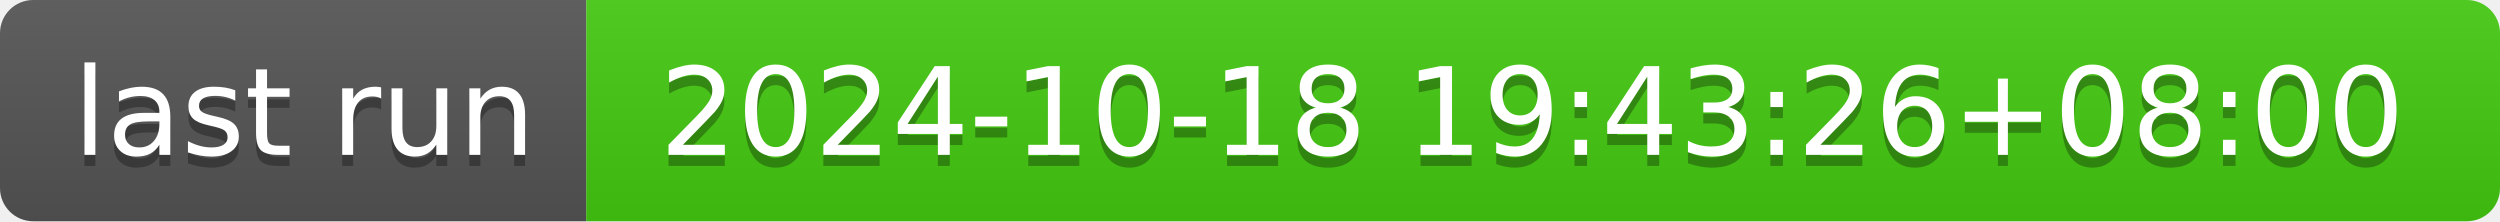
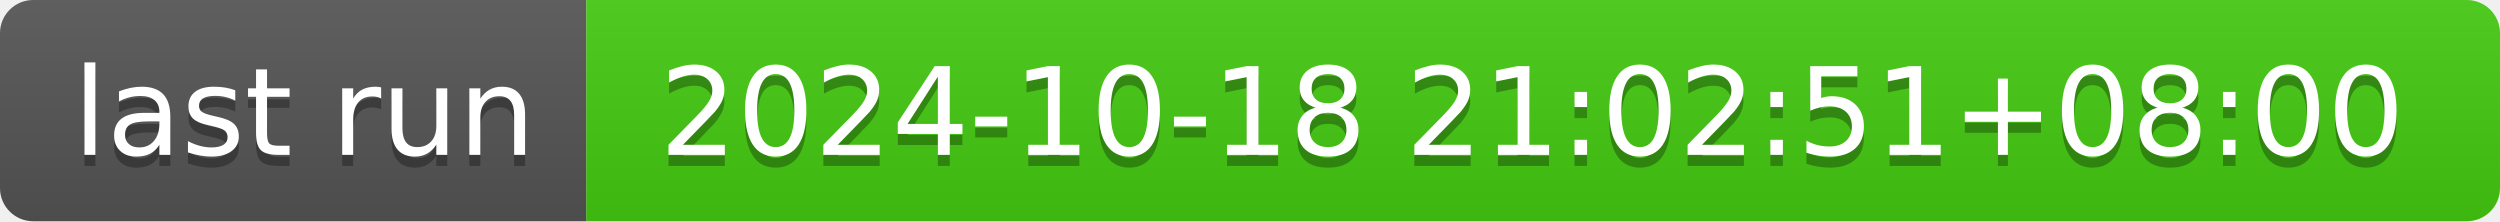
- <svg xmlns="http://www.w3.org/2000/svg" width="226" height="20" role="img" aria-label="last run: 2024-10-18 19:43:26+08:00">
+ <svg xmlns="http://www.w3.org/2000/svg" width="226" height="20" role="img" aria-label="last run: 2024-10-18 21:02:51+08:00">
  <linearGradient id="s" x2="0" y2="100%">
    <stop offset="0" stop-color="#bbb" stop-opacity=".1" />
    <stop offset="1" stop-opacity=".1" />
  </linearGradient>
  <clipPath id="r">
    <rect width="226" height="20" rx="3" fill="#fff" />
  </clipPath>
  <g clip-path="url(#r)">
    <rect width="53" height="20" fill="#555" />
    <rect x="53" width="173" height="20" fill="#4c1" />
    <rect width="226" height="20" fill="url(#s)" />
  </g>
  <g fill="#fff" text-anchor="middle" font-family="Verdana,Geneva,DejaVu Sans,sans-serif" text-rendering="geometricPrecision" font-size="110">
    <text aria-hidden="true" x="275" y="150" fill="#010101" fill-opacity=".3" transform="scale(.1)" textLength="430">last run</text>
    <text x="275" y="140" transform="scale(.1)" fill="#fff" textLength="430">last run</text>
-     <text aria-hidden="true" x="1385" y="150" fill="#010101" fill-opacity=".3" transform="scale(.1)" textLength="1630">2024-10-18 19:43:26+08:00</text>
-     <text x="1385" y="140" transform="scale(.1)" fill="#fff" textLength="1630">2024-10-18 19:43:26+08:00</text>
+     <text aria-hidden="true" x="1385" y="150" fill="#010101" fill-opacity=".3" transform="scale(.1)" textLength="1630">2024-10-18 21:02:51+08:00</text>
+     <text x="1385" y="140" transform="scale(.1)" fill="#fff" textLength="1630">2024-10-18 21:02:51+08:00</text>
  </g>
</svg>
